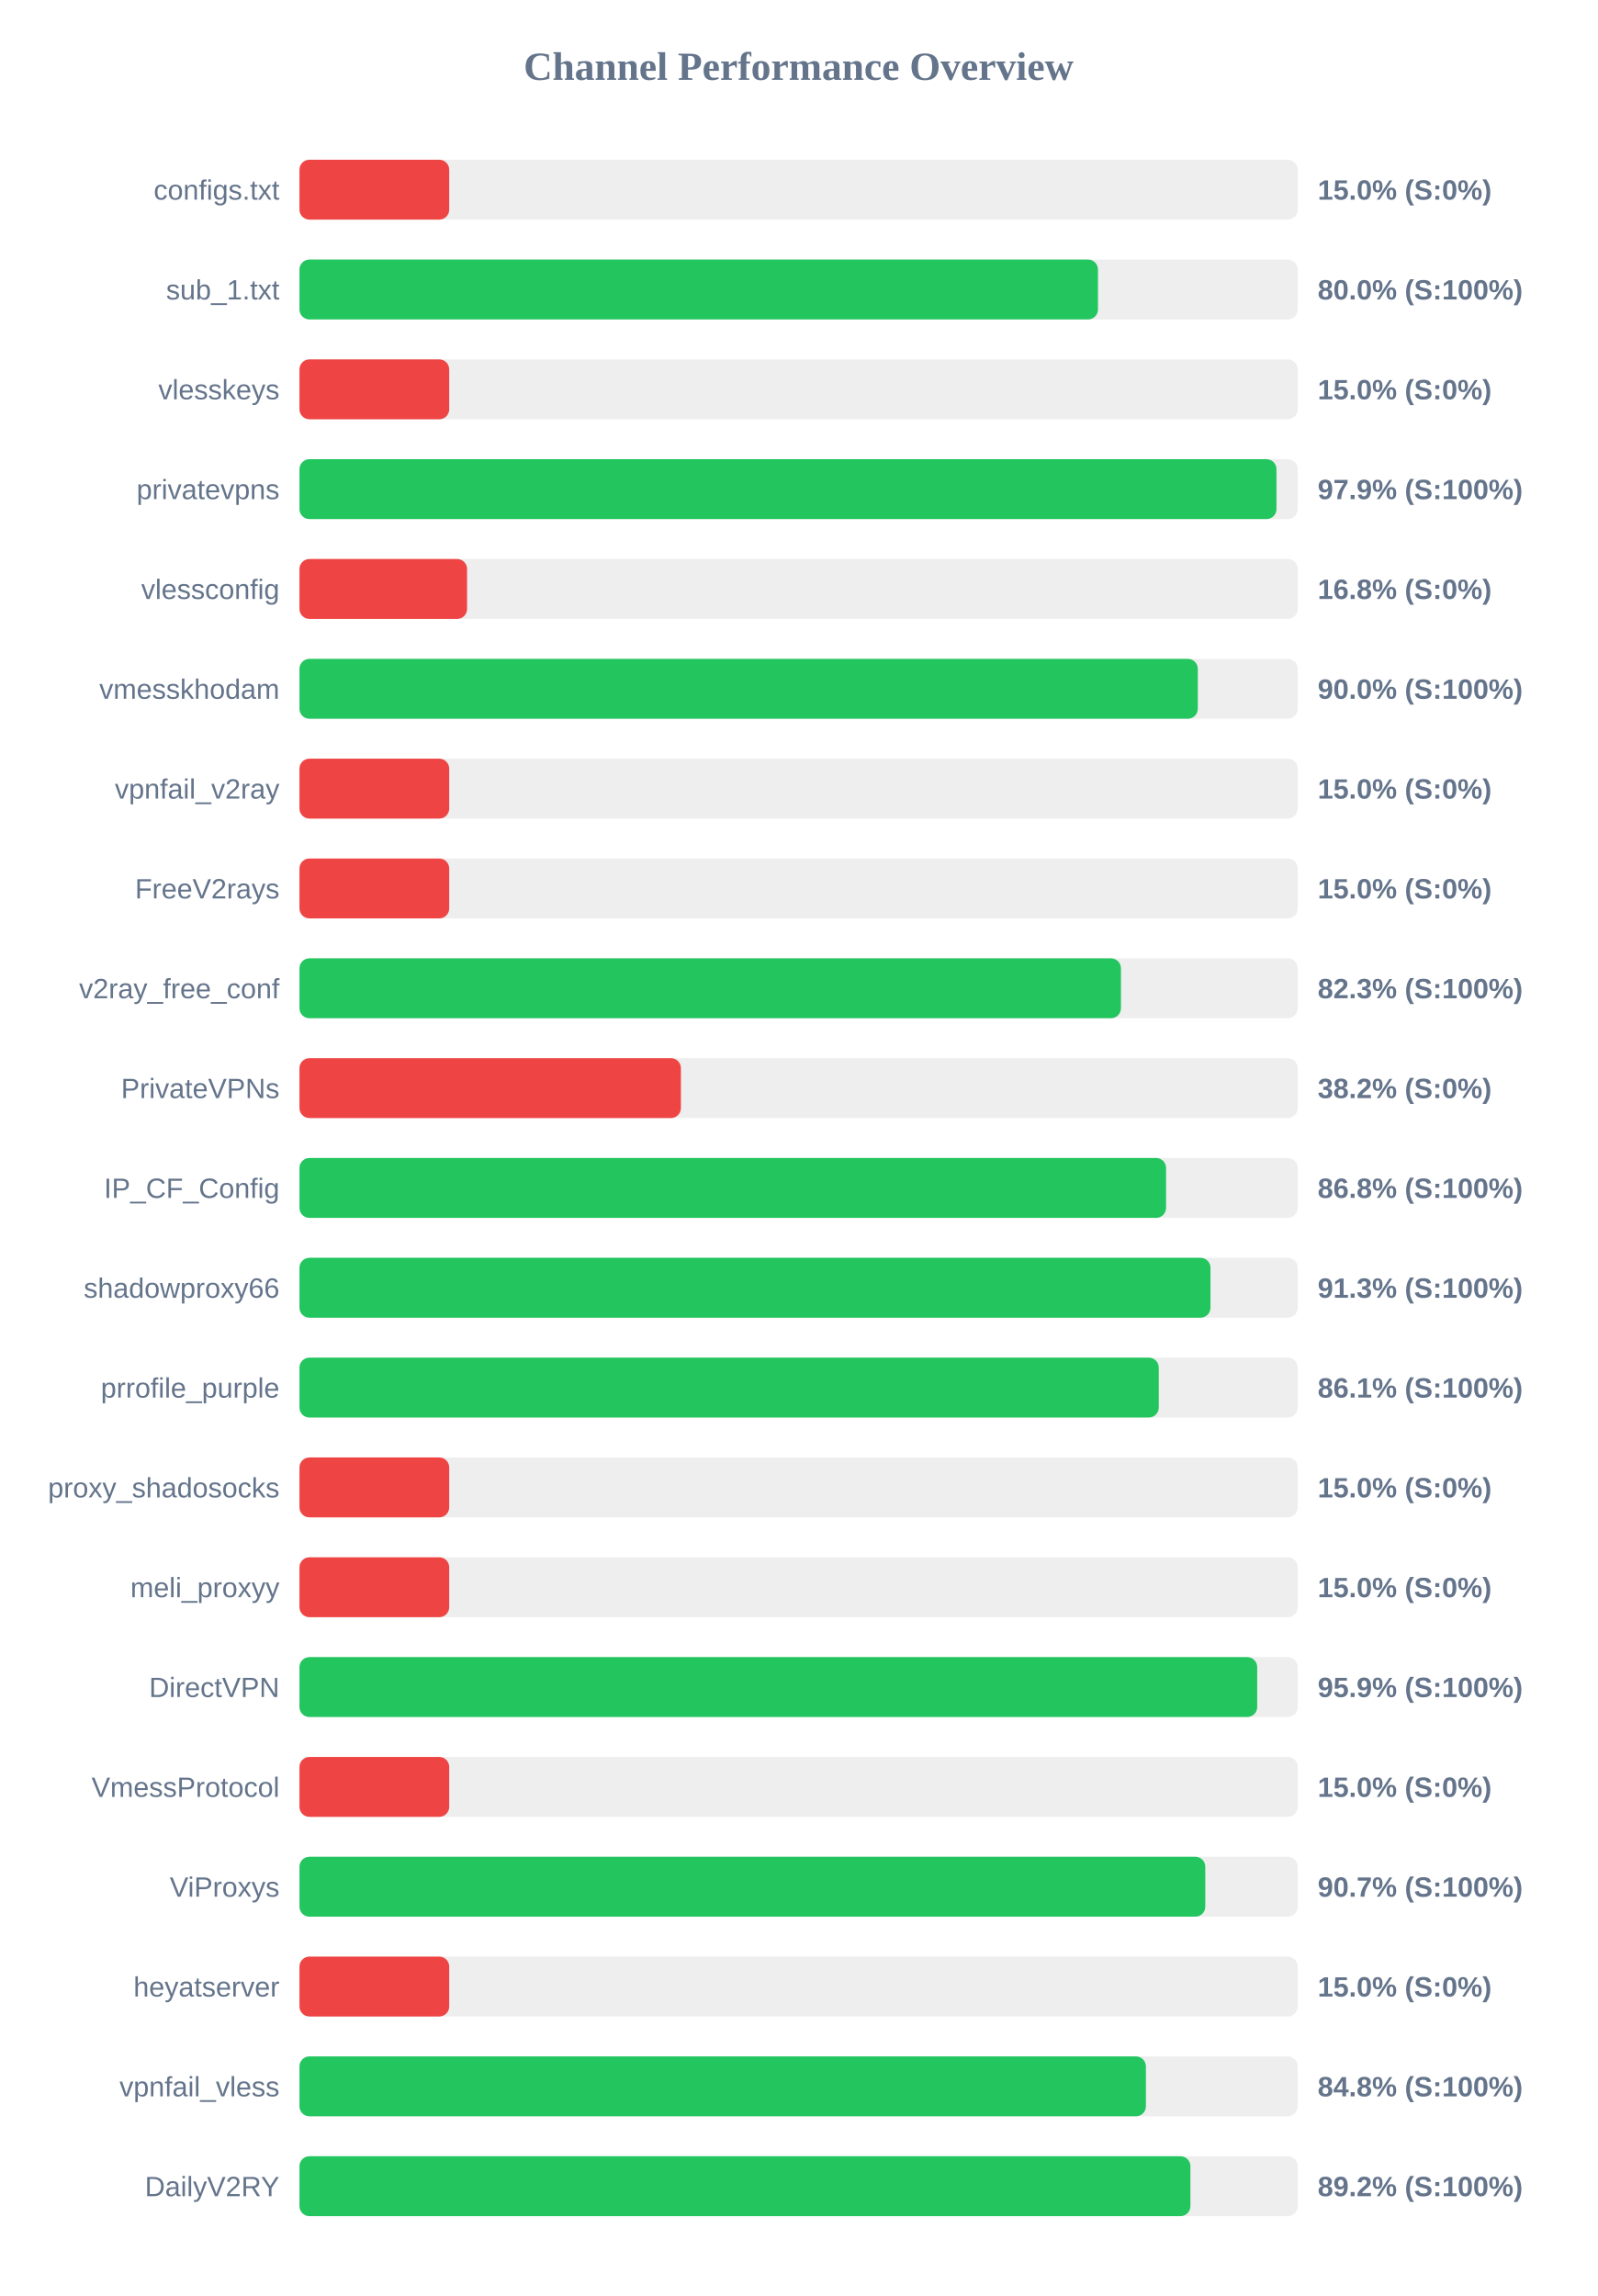
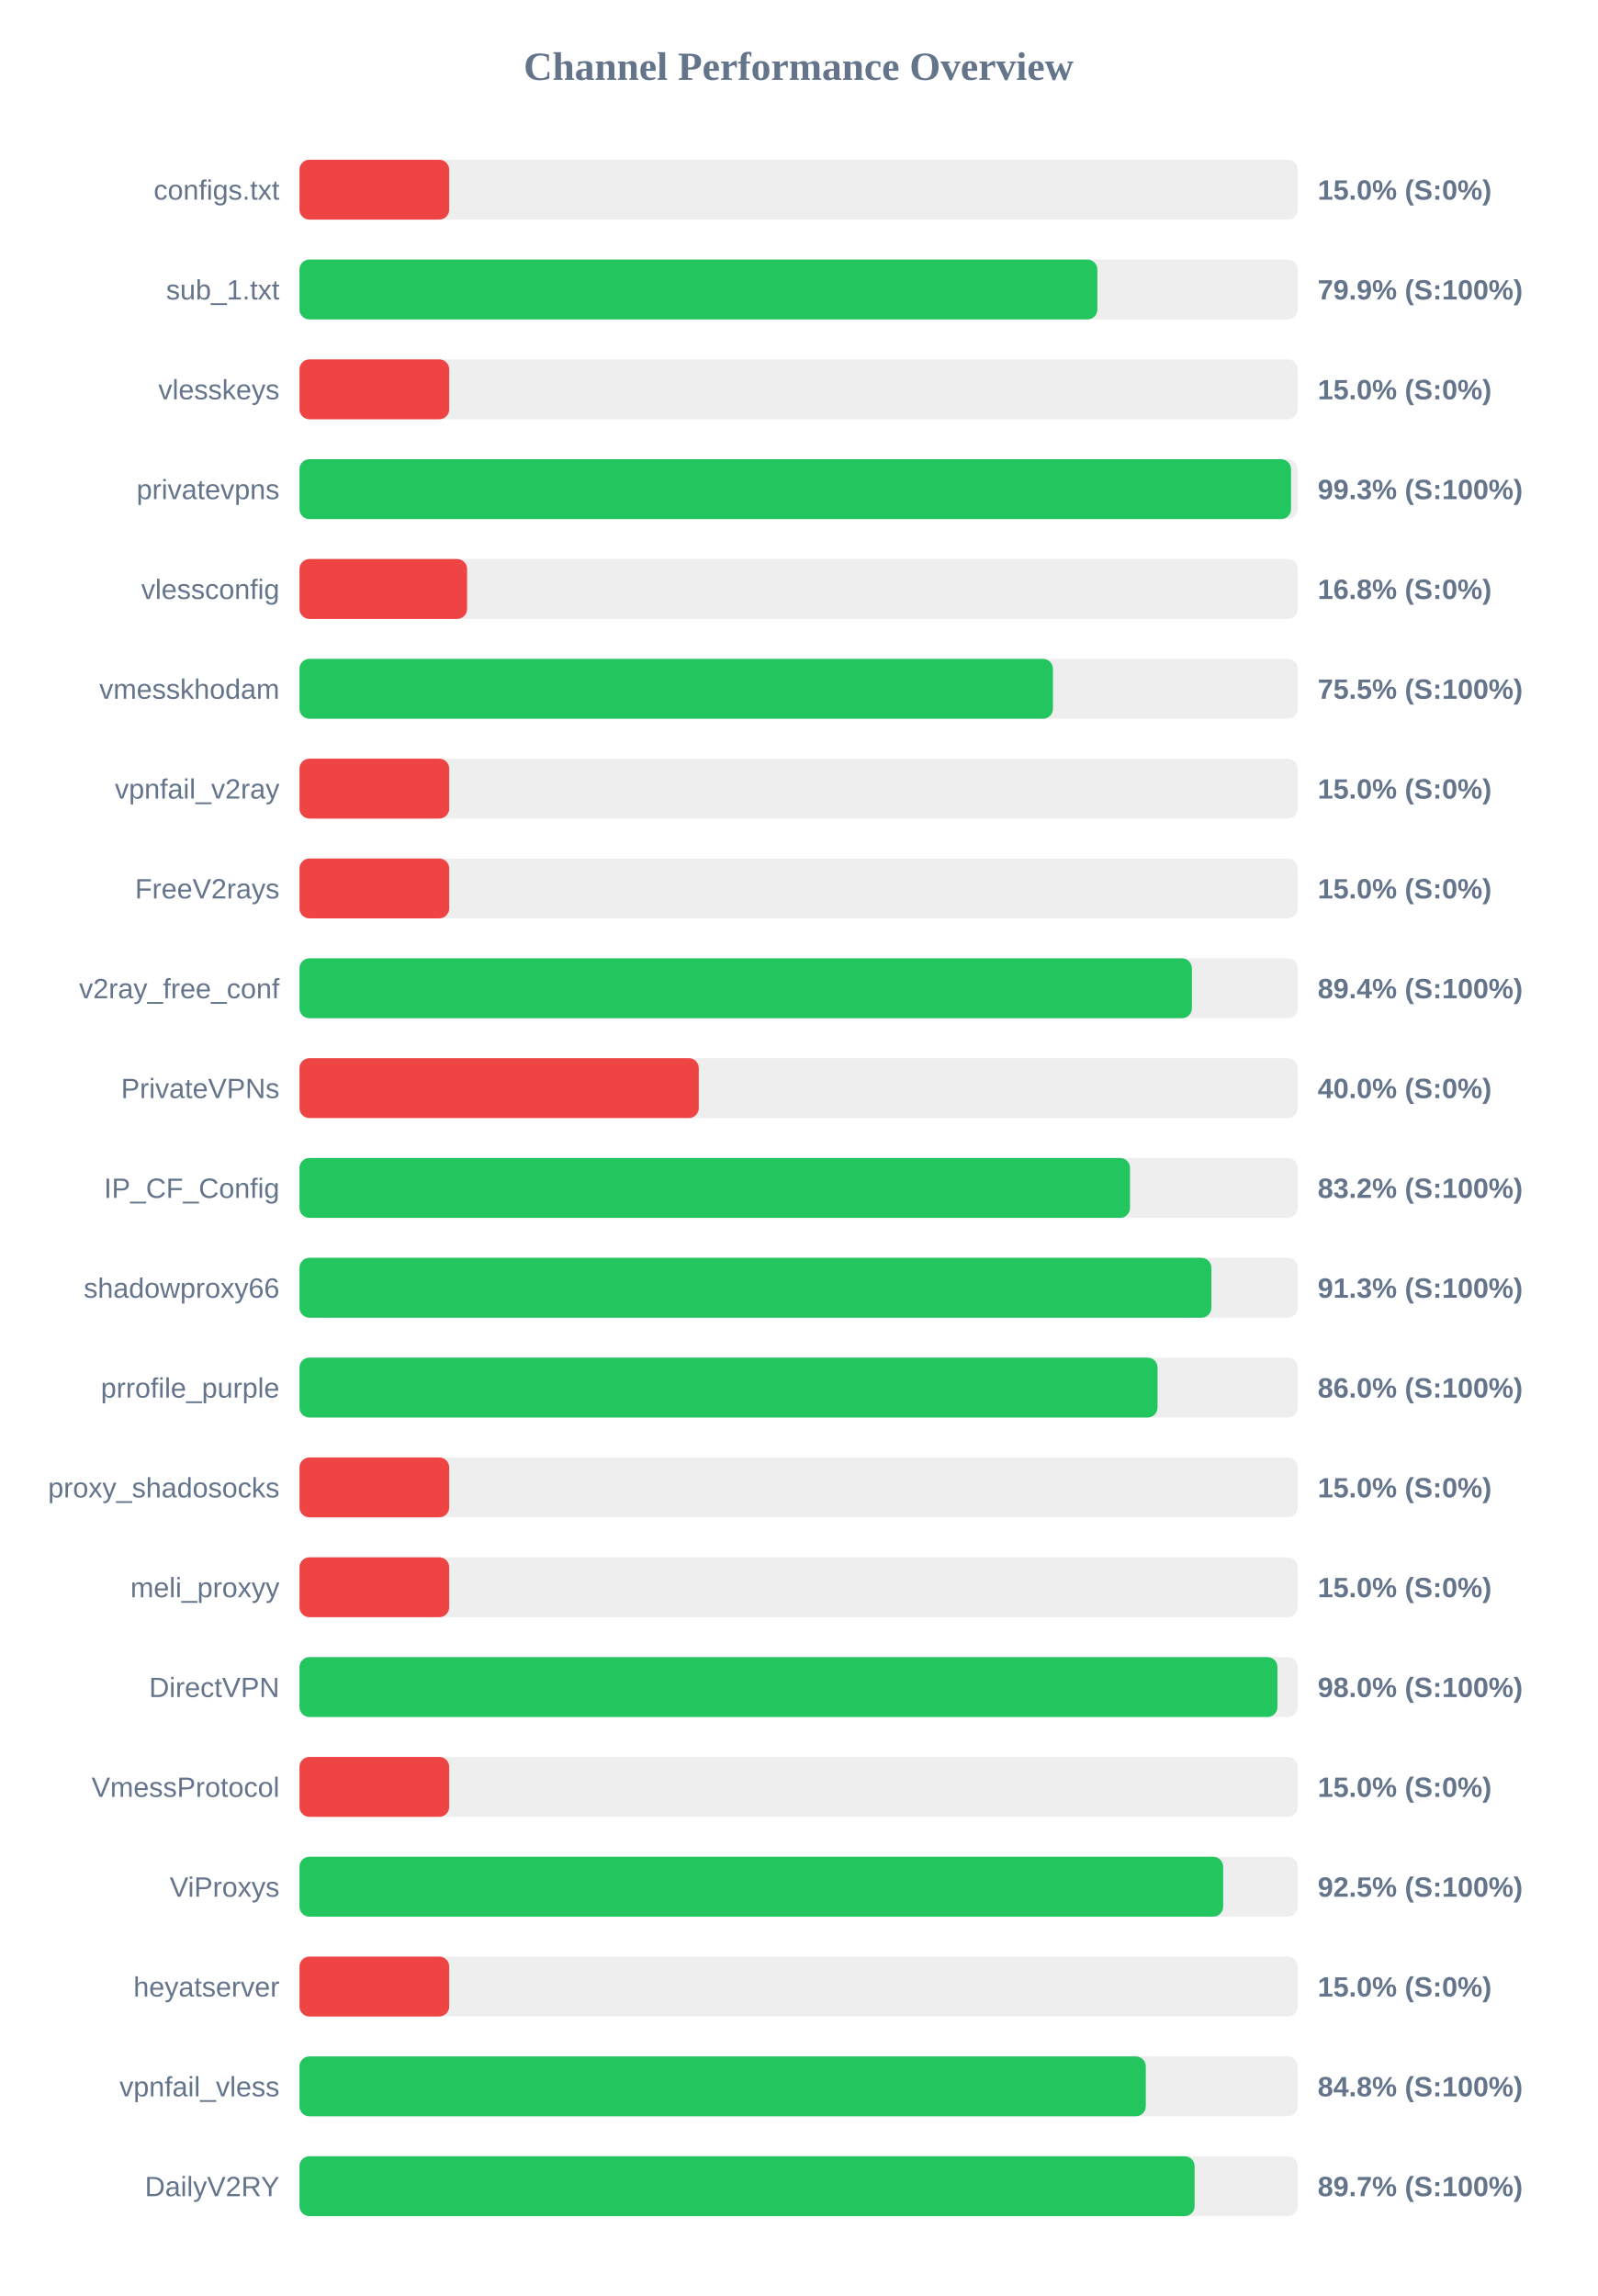
<svg xmlns="http://www.w3.org/2000/svg" width="800" height="1150" version="1.1">
  <style>
        .row { font: 14px Arial; fill: #64748b; }
        .score { font: bold 14px Arial; fill: #64748b; }
    </style>
  <text x="400" y="40" text-anchor="middle" font-size="20px" font-weight="bold" fill="#64748b">Channel Performance Overview</text>
  <rect x="150" y="80" width="500" height="30" fill="#eee" rx="5" />
  <rect x="150" y="80" width="75.0" height="30" fill="#ef4444" rx="5" />
  <text x="140" y="100" text-anchor="end" class="row">configs.txt</text>
  <text x="660" y="100" text-anchor="start" class="score">15.0% (S:0%)</text>
  <rect x="150" y="130" width="500" height="30" fill="#eee" rx="5" />
-   <rect x="150" y="130" width="399.95" height="30" fill="#22c55e" rx="5" />
+   <rect x="150" y="130" width="399.65" height="30" fill="#22c55e" rx="5" />
  <text x="140" y="150" text-anchor="end" class="row">sub_1.txt</text>
-   <text x="660" y="150" text-anchor="start" class="score">80.0% (S:100%)</text>
+   <text x="660" y="150" text-anchor="start" class="score">79.9% (S:100%)</text>
  <rect x="150" y="180" width="500" height="30" fill="#eee" rx="5" />
  <rect x="150" y="180" width="75.0" height="30" fill="#ef4444" rx="5" />
  <text x="140" y="200" text-anchor="end" class="row">vlesskeys</text>
  <text x="660" y="200" text-anchor="start" class="score">15.0% (S:0%)</text>
  <rect x="150" y="230" width="500" height="30" fill="#eee" rx="5" />
-   <rect x="150" y="230" width="489.35" height="30" fill="#22c55e" rx="5" />
+   <rect x="150" y="230" width="496.65" height="30" fill="#22c55e" rx="5" />
  <text x="140" y="250" text-anchor="end" class="row">privatevpns</text>
-   <text x="660" y="250" text-anchor="start" class="score">97.9% (S:100%)</text>
+   <text x="660" y="250" text-anchor="start" class="score">99.3% (S:100%)</text>
  <rect x="150" y="280" width="500" height="30" fill="#eee" rx="5" />
  <rect x="150" y="280" width="83.95" height="30" fill="#ef4444" rx="5" />
  <text x="140" y="300" text-anchor="end" class="row">vlessconfig</text>
  <text x="660" y="300" text-anchor="start" class="score">16.8% (S:0%)</text>
  <rect x="150" y="330" width="500" height="30" fill="#eee" rx="5" />
-   <rect x="150" y="330" width="449.95" height="30" fill="#22c55e" rx="5" />
+   <rect x="150" y="330" width="377.4" height="30" fill="#22c55e" rx="5" />
  <text x="140" y="350" text-anchor="end" class="row">vmesskhodam</text>
-   <text x="660" y="350" text-anchor="start" class="score">90.0% (S:100%)</text>
+   <text x="660" y="350" text-anchor="start" class="score">75.5% (S:100%)</text>
  <rect x="150" y="380" width="500" height="30" fill="#eee" rx="5" />
  <rect x="150" y="380" width="75.0" height="30" fill="#ef4444" rx="5" />
  <text x="140" y="400" text-anchor="end" class="row">vpnfail_v2ray</text>
  <text x="660" y="400" text-anchor="start" class="score">15.0% (S:0%)</text>
  <rect x="150" y="430" width="500" height="30" fill="#eee" rx="5" />
  <rect x="150" y="430" width="75.0" height="30" fill="#ef4444" rx="5" />
  <text x="140" y="450" text-anchor="end" class="row">FreeV2rays</text>
  <text x="660" y="450" text-anchor="start" class="score">15.0% (S:0%)</text>
  <rect x="150" y="480" width="500" height="30" fill="#eee" rx="5" />
-   <rect x="150" y="480" width="411.45" height="30" fill="#22c55e" rx="5" />
+   <rect x="150" y="480" width="447.0" height="30" fill="#22c55e" rx="5" />
  <text x="140" y="500" text-anchor="end" class="row">v2ray_free_conf</text>
-   <text x="660" y="500" text-anchor="start" class="score">82.3% (S:100%)</text>
+   <text x="660" y="500" text-anchor="start" class="score">89.4% (S:100%)</text>
  <rect x="150" y="530" width="500" height="30" fill="#eee" rx="5" />
-   <rect x="150" y="530" width="191.05" height="30" fill="#ef4444" rx="5" />
+   <rect x="150" y="530" width="200.0" height="30" fill="#ef4444" rx="5" />
  <text x="140" y="550" text-anchor="end" class="row">PrivateVPNs</text>
-   <text x="660" y="550" text-anchor="start" class="score">38.2% (S:0%)</text>
+   <text x="660" y="550" text-anchor="start" class="score">40.0% (S:0%)</text>
  <rect x="150" y="580" width="500" height="30" fill="#eee" rx="5" />
-   <rect x="150" y="580" width="434.05" height="30" fill="#22c55e" rx="5" />
+   <rect x="150" y="580" width="416.0" height="30" fill="#22c55e" rx="5" />
  <text x="140" y="600" text-anchor="end" class="row">IP_CF_Config</text>
-   <text x="660" y="600" text-anchor="start" class="score">86.8% (S:100%)</text>
+   <text x="660" y="600" text-anchor="start" class="score">83.2% (S:100%)</text>
  <rect x="150" y="630" width="500" height="30" fill="#eee" rx="5" />
-   <rect x="150" y="630" width="456.3" height="30" fill="#22c55e" rx="5" />
+   <rect x="150" y="630" width="456.75" height="30" fill="#22c55e" rx="5" />
  <text x="140" y="650" text-anchor="end" class="row">shadowproxy66</text>
  <text x="660" y="650" text-anchor="start" class="score">91.3% (S:100%)</text>
  <rect x="150" y="680" width="500" height="30" fill="#eee" rx="5" />
-   <rect x="150" y="680" width="430.4" height="30" fill="#22c55e" rx="5" />
+   <rect x="150" y="680" width="429.8" height="30" fill="#22c55e" rx="5" />
  <text x="140" y="700" text-anchor="end" class="row">prrofile_purple</text>
-   <text x="660" y="700" text-anchor="start" class="score">86.1% (S:100%)</text>
+   <text x="660" y="700" text-anchor="start" class="score">86.0% (S:100%)</text>
  <rect x="150" y="730" width="500" height="30" fill="#eee" rx="5" />
  <rect x="150" y="730" width="75.0" height="30" fill="#ef4444" rx="5" />
  <text x="140" y="750" text-anchor="end" class="row">proxy_shadosocks</text>
  <text x="660" y="750" text-anchor="start" class="score">15.0% (S:0%)</text>
  <rect x="150" y="780" width="500" height="30" fill="#eee" rx="5" />
  <rect x="150" y="780" width="75.0" height="30" fill="#ef4444" rx="5" />
  <text x="140" y="800" text-anchor="end" class="row">meli_proxyy</text>
  <text x="660" y="800" text-anchor="start" class="score">15.0% (S:0%)</text>
  <rect x="150" y="830" width="500" height="30" fill="#eee" rx="5" />
-   <rect x="150" y="830" width="479.7" height="30" fill="#22c55e" rx="5" />
+   <rect x="150" y="830" width="489.85" height="30" fill="#22c55e" rx="5" />
  <text x="140" y="850" text-anchor="end" class="row">DirectVPN</text>
-   <text x="660" y="850" text-anchor="start" class="score">95.9% (S:100%)</text>
+   <text x="660" y="850" text-anchor="start" class="score">98.0% (S:100%)</text>
  <rect x="150" y="880" width="500" height="30" fill="#eee" rx="5" />
  <rect x="150" y="880" width="75.0" height="30" fill="#ef4444" rx="5" />
  <text x="140" y="900" text-anchor="end" class="row">VmessProtocol</text>
  <text x="660" y="900" text-anchor="start" class="score">15.0% (S:0%)</text>
  <rect x="150" y="930" width="500" height="30" fill="#eee" rx="5" />
-   <rect x="150" y="930" width="453.7" height="30" fill="#22c55e" rx="5" />
+   <rect x="150" y="930" width="462.65" height="30" fill="#22c55e" rx="5" />
  <text x="140" y="950" text-anchor="end" class="row">ViProxys</text>
-   <text x="660" y="950" text-anchor="start" class="score">90.7% (S:100%)</text>
+   <text x="660" y="950" text-anchor="start" class="score">92.5% (S:100%)</text>
  <rect x="150" y="980" width="500" height="30" fill="#eee" rx="5" />
  <rect x="150" y="980" width="75.0" height="30" fill="#ef4444" rx="5" />
  <text x="140" y="1000" text-anchor="end" class="row">heyatserver</text>
  <text x="660" y="1000" text-anchor="start" class="score">15.0% (S:0%)</text>
  <rect x="150" y="1030" width="500" height="30" fill="#eee" rx="5" />
-   <rect x="150" y="1030" width="423.95" height="30" fill="#22c55e" rx="5" />
+   <rect x="150" y="1030" width="423.9" height="30" fill="#22c55e" rx="5" />
  <text x="140" y="1050" text-anchor="end" class="row">vpnfail_vless</text>
  <text x="660" y="1050" text-anchor="start" class="score">84.8% (S:100%)</text>
  <rect x="150" y="1080" width="500" height="30" fill="#eee" rx="5" />
-   <rect x="150" y="1080" width="446.25" height="30" fill="#22c55e" rx="5" />
+   <rect x="150" y="1080" width="448.35" height="30" fill="#22c55e" rx="5" />
  <text x="140" y="1100" text-anchor="end" class="row">DailyV2RY</text>
-   <text x="660" y="1100" text-anchor="start" class="score">89.2% (S:100%)</text>
+   <text x="660" y="1100" text-anchor="start" class="score">89.7% (S:100%)</text>
</svg>
